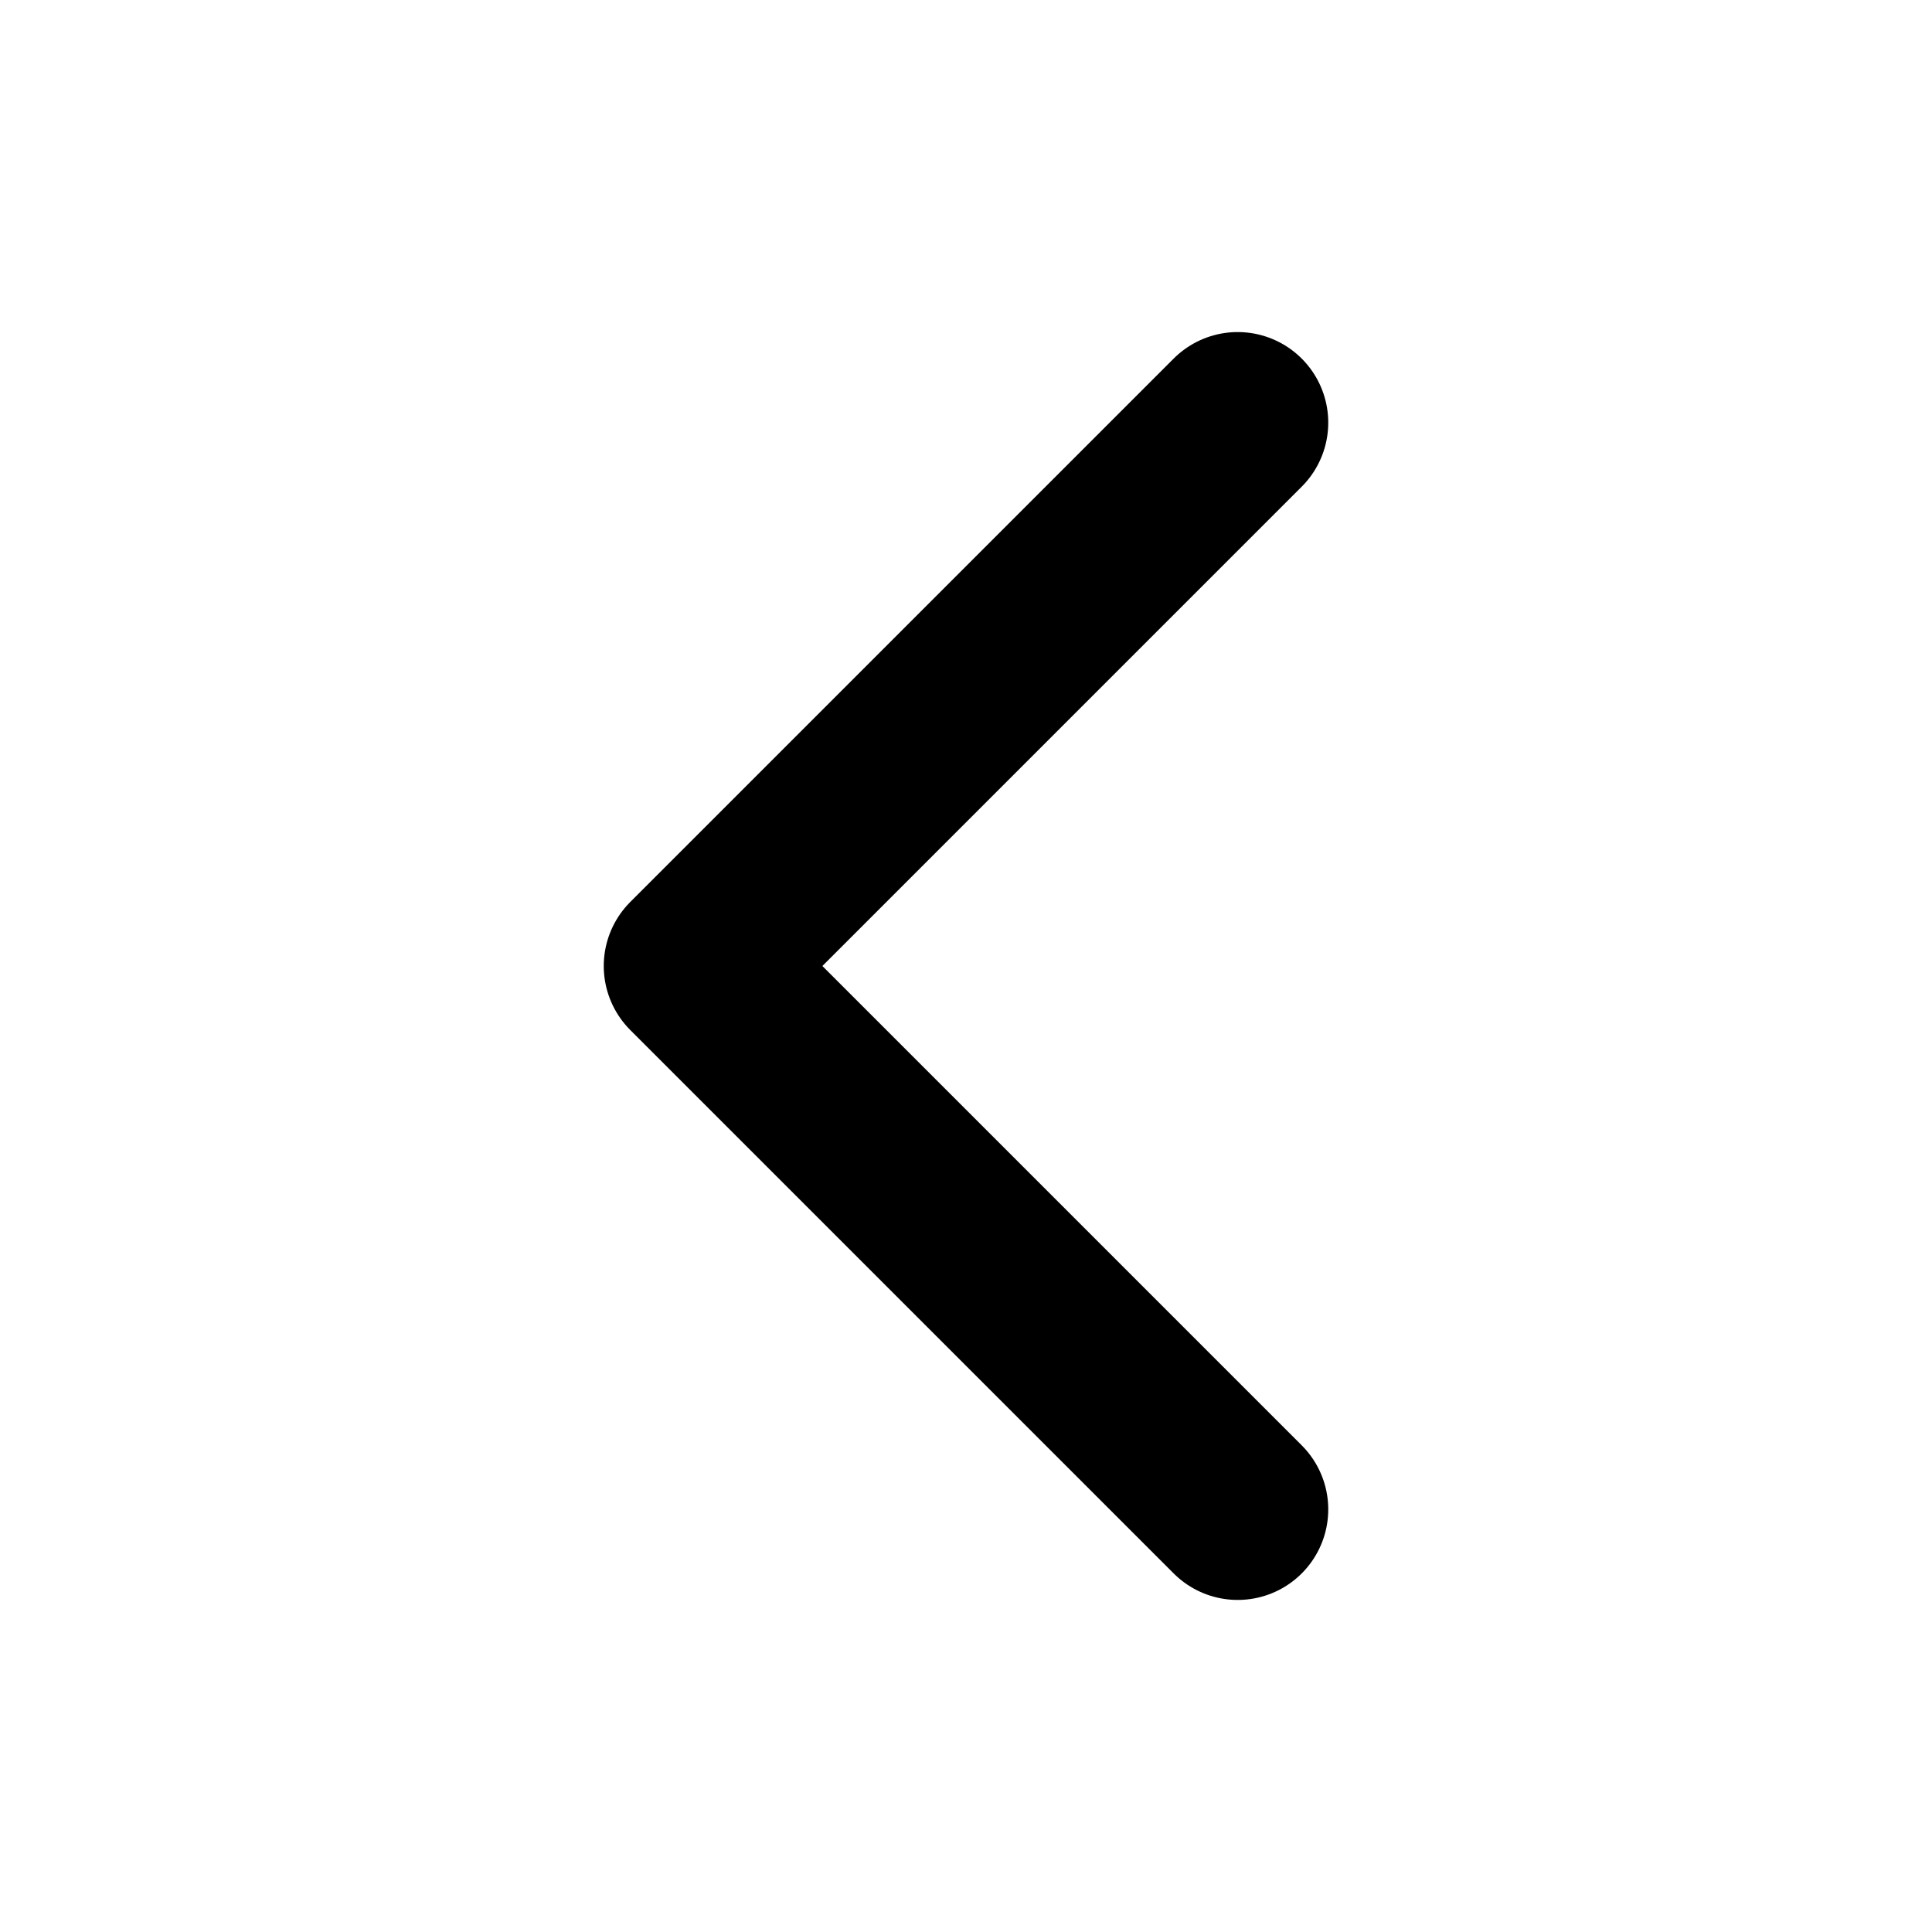
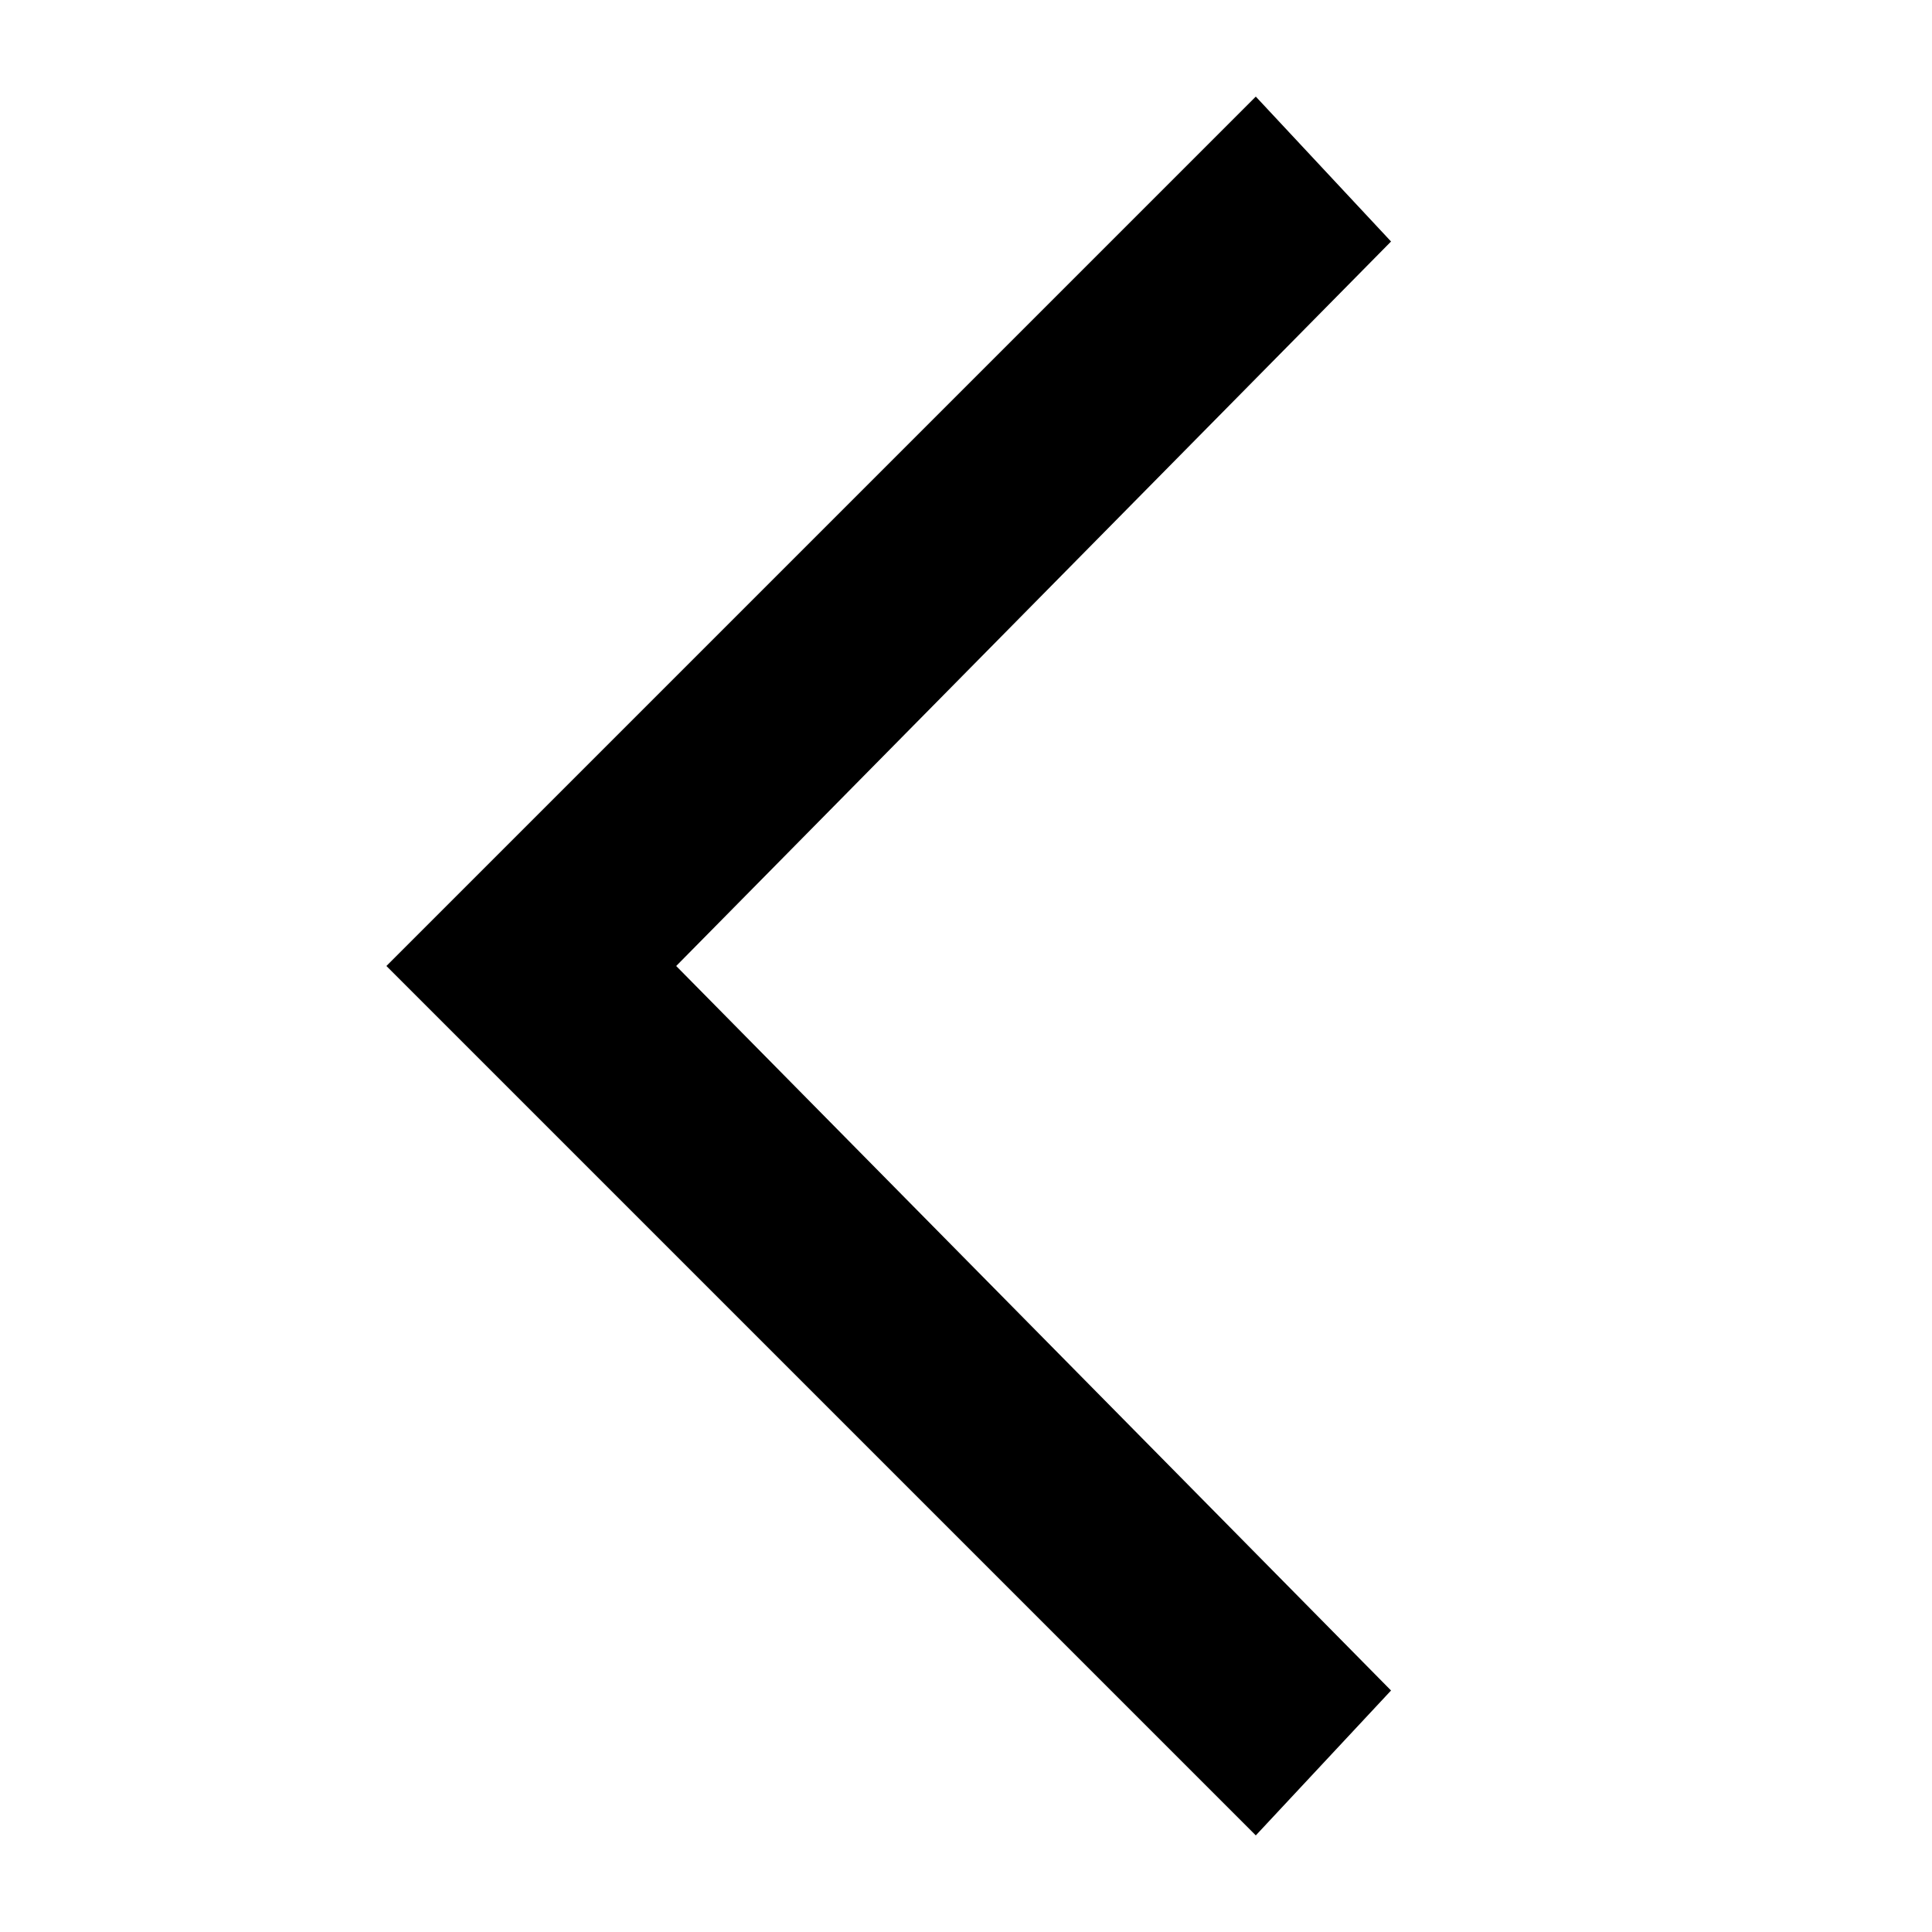
- <svg xmlns="http://www.w3.org/2000/svg" viewBox="0 0 512 512">
-   <path fill="none" stroke="currentColor" stroke-linecap="round" stroke-linejoin="round" stroke-width="48" d="M328 112L184 256l144 144" />
+ <svg xmlns="http://www.w3.org/2000/svg" viewBox="0 0 20 20">
+   <rect width="20" height="20" fill="none" />
+   <path fill="currentColor" d="m4 10l9 9l1.4-1.5L7 10l7.4-7.5L13 1z" />
</svg>
